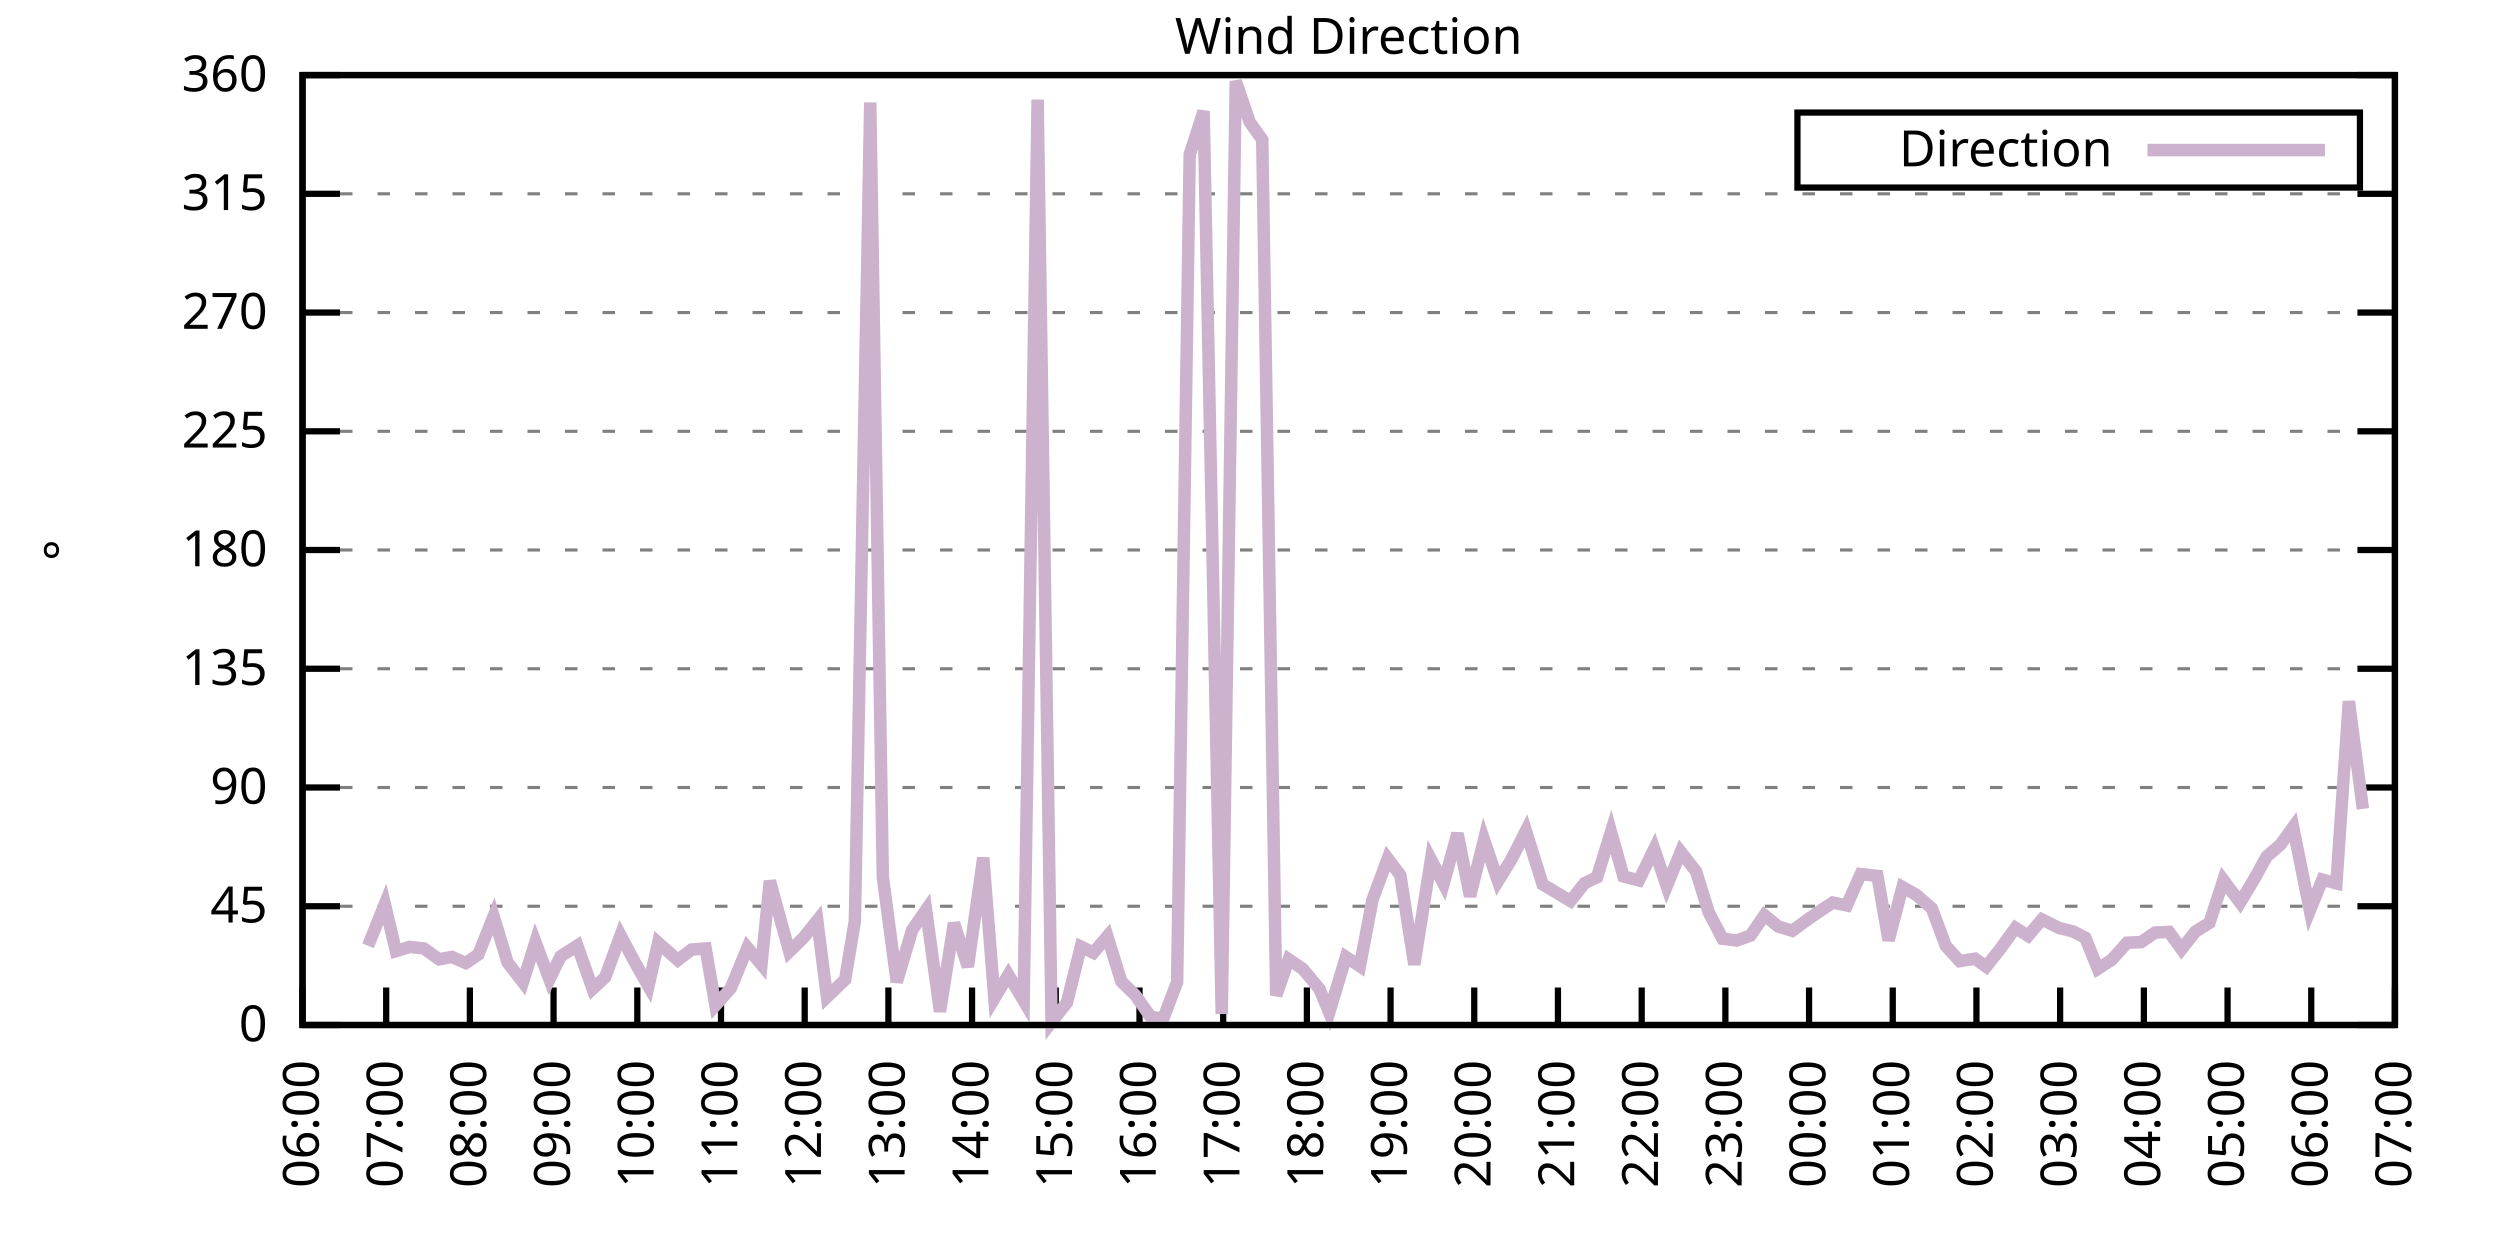
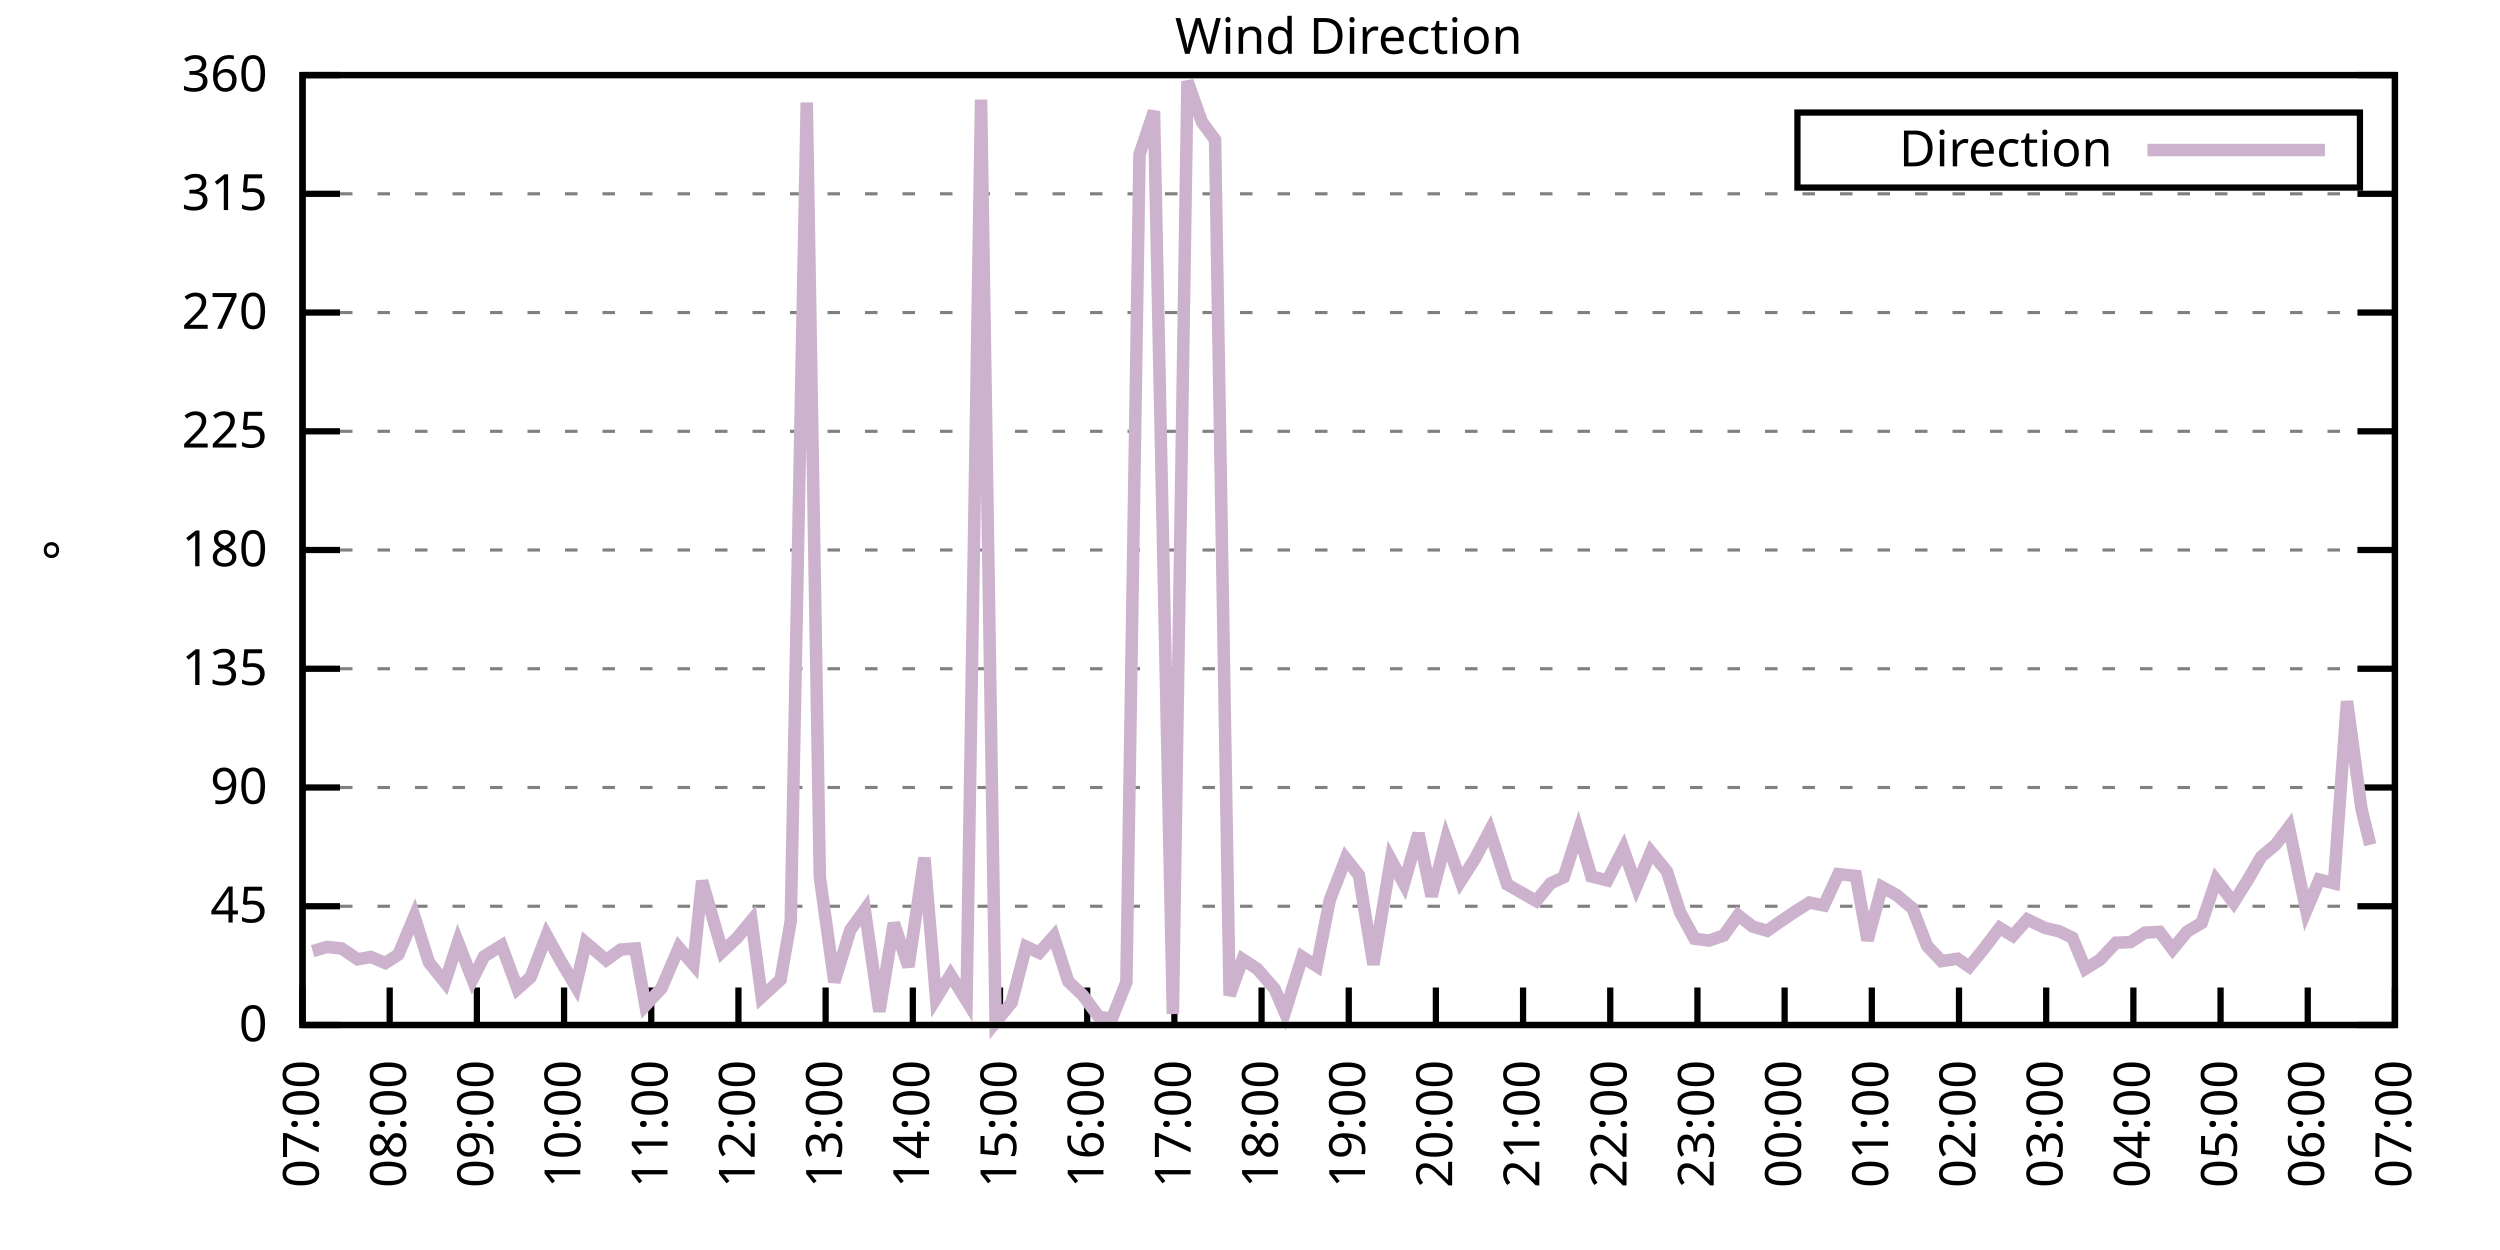
<svg xmlns="http://www.w3.org/2000/svg" xmlns:xlink="http://www.w3.org/1999/xlink" width="400" height="200" viewBox="0 0 400 200">
  <g id="gnuplot_canvas">
    <rect x="0" y="0" width="400" height="200" fill="none" />
    <defs>
      <circle id="gpDot" r="0.5" stroke-width="0.5" stroke="currentColor" />
      <path id="gpPt0" stroke-width="0.333" stroke="currentColor" d="M-1,0 h2 M0,-1 v2" />
      <path id="gpPt1" stroke-width="0.333" stroke="currentColor" d="M-1,-1 L1,1 M1,-1 L-1,1" />
      <path id="gpPt2" stroke-width="0.333" stroke="currentColor" d="M-1,0 L1,0 M0,-1 L0,1 M-1,-1 L1,1 M-1,1 L1,-1" />
      <rect id="gpPt3" stroke-width="0.333" stroke="currentColor" x="-1" y="-1" width="2" height="2" />
      <rect id="gpPt4" stroke-width="0.333" stroke="currentColor" fill="currentColor" x="-1" y="-1" width="2" height="2" />
      <circle id="gpPt5" stroke-width="0.333" stroke="currentColor" cx="0" cy="0" r="1" />
      <use xlink:href="#gpPt5" id="gpPt6" fill="currentColor" stroke="none" />
      <path id="gpPt7" stroke-width="0.333" stroke="currentColor" d="M0,-1.33 L-1.33,0.67 L1.33,0.67 z" />
      <use xlink:href="#gpPt7" id="gpPt8" fill="currentColor" stroke="none" />
      <use xlink:href="#gpPt7" id="gpPt9" stroke="currentColor" transform="rotate(180)" />
      <use xlink:href="#gpPt9" id="gpPt10" fill="currentColor" stroke="none" />
      <use xlink:href="#gpPt3" id="gpPt11" stroke="currentColor" transform="rotate(45)" />
      <use xlink:href="#gpPt11" id="gpPt12" fill="currentColor" stroke="none" />
      <path id="gpPt13" stroke-width="0.333" stroke="currentColor" d="M0,1.330 L1.265,0.411 L0.782,-1.067 L-0.782,-1.076 L-1.265,0.411 z" />
      <use xlink:href="#gpPt13" id="gpPt14" fill="currentColor" stroke="none" />
      <filter id="textbox" filterUnits="objectBoundingBox" x="0" y="0" height="1" width="1">
        <feFlood flood-color="white" flood-opacity="1" result="bgnd" />
        <feComposite in="SourceGraphic" in2="bgnd" operator="atop" />
      </filter>
      <filter id="greybox" filterUnits="objectBoundingBox" x="0" y="0" height="1" width="1">
        <feFlood flood-color="lightgrey" flood-opacity="1" result="grey" />
        <feComposite in="SourceGraphic" in2="grey" operator="atop" />
      </filter>
    </defs>
    <g fill="none" color="white" stroke="currentColor" stroke-width="1.00" stroke-linecap="butt" stroke-linejoin="miter">
</g>
    <g fill="none" color="black" stroke="currentColor" stroke-width="1.00" stroke-linecap="butt" stroke-linejoin="miter">
      <g stroke="none" shape-rendering="crispEdges">
        <polygon fill="rgb(255, 255, 255)" points="48.40,164.00 383.18,164.00 383.18,12.02 48.40,12.02 " />
      </g>
    </g>
    <g fill="none" color="black" stroke="currentColor" stroke-width="1.00" stroke-linecap="butt" stroke-linejoin="miter">
</g>
    <g fill="none" color="black" stroke="black" stroke-width="0.50" stroke-linecap="butt" stroke-linejoin="miter">
</g>
    <g fill="none" color="gray" stroke="currentColor" stroke-width="0.50" stroke-linecap="butt" stroke-linejoin="miter">
      <path stroke="gray" stroke-dasharray="2,4" class="gridline" d="M48.40,164.00 L383.19,164.00  " />
    </g>
    <g fill="none" color="gray" stroke="gray" stroke-width="1.00" stroke-linecap="butt" stroke-linejoin="miter">
</g>
    <g fill="none" color="black" stroke="currentColor" stroke-width="1.00" stroke-linecap="butt" stroke-linejoin="miter">
      <path stroke="black" d="M48.40,164.00 L54.40,164.00 M383.19,164.00 L377.19,164.00  " />
      <g transform="translate(42.80,166.60)" stroke="none" fill="black" font-family="Sans" font-size="8.00" text-anchor="end">
        <text>
          <tspan font-family="Sans"> 0</tspan>
        </text>
      </g>
    </g>
    <g fill="none" color="black" stroke="currentColor" stroke-width="1.00" stroke-linecap="butt" stroke-linejoin="miter">
</g>
    <g fill="none" color="black" stroke="black" stroke-width="0.50" stroke-linecap="butt" stroke-linejoin="miter">
</g>
    <g fill="none" color="gray" stroke="currentColor" stroke-width="0.50" stroke-linecap="butt" stroke-linejoin="miter">
      <path stroke="gray" stroke-dasharray="2,4" class="gridline" d="M48.40,145.00 L383.19,145.00  " />
    </g>
    <g fill="none" color="gray" stroke="gray" stroke-width="1.00" stroke-linecap="butt" stroke-linejoin="miter">
</g>
    <g fill="none" color="black" stroke="currentColor" stroke-width="1.00" stroke-linecap="butt" stroke-linejoin="miter">
      <path stroke="black" d="M48.40,145.00 L54.40,145.00 M383.19,145.00 L377.19,145.00  " />
      <g transform="translate(42.80,147.60)" stroke="none" fill="black" font-family="Sans" font-size="8.00" text-anchor="end">
        <text>
          <tspan font-family="Sans"> 45</tspan>
        </text>
      </g>
    </g>
    <g fill="none" color="black" stroke="currentColor" stroke-width="1.00" stroke-linecap="butt" stroke-linejoin="miter">
</g>
    <g fill="none" color="black" stroke="black" stroke-width="0.50" stroke-linecap="butt" stroke-linejoin="miter">
</g>
    <g fill="none" color="gray" stroke="currentColor" stroke-width="0.50" stroke-linecap="butt" stroke-linejoin="miter">
      <path stroke="gray" stroke-dasharray="2,4" class="gridline" d="M48.40,126.00 L383.19,126.00  " />
    </g>
    <g fill="none" color="gray" stroke="gray" stroke-width="1.00" stroke-linecap="butt" stroke-linejoin="miter">
</g>
    <g fill="none" color="black" stroke="currentColor" stroke-width="1.00" stroke-linecap="butt" stroke-linejoin="miter">
      <path stroke="black" d="M48.40,126.00 L54.40,126.00 M383.19,126.00 L377.19,126.00  " />
      <g transform="translate(42.80,128.60)" stroke="none" fill="black" font-family="Sans" font-size="8.00" text-anchor="end">
        <text>
          <tspan font-family="Sans"> 90</tspan>
        </text>
      </g>
    </g>
    <g fill="none" color="black" stroke="currentColor" stroke-width="1.00" stroke-linecap="butt" stroke-linejoin="miter">
</g>
    <g fill="none" color="black" stroke="black" stroke-width="0.50" stroke-linecap="butt" stroke-linejoin="miter">
</g>
    <g fill="none" color="gray" stroke="currentColor" stroke-width="0.50" stroke-linecap="butt" stroke-linejoin="miter">
      <path stroke="gray" stroke-dasharray="2,4" class="gridline" d="M48.40,107.00 L383.19,107.00  " />
    </g>
    <g fill="none" color="gray" stroke="gray" stroke-width="1.00" stroke-linecap="butt" stroke-linejoin="miter">
</g>
    <g fill="none" color="black" stroke="currentColor" stroke-width="1.00" stroke-linecap="butt" stroke-linejoin="miter">
      <path stroke="black" d="M48.40,107.00 L54.40,107.00 M383.19,107.00 L377.19,107.00  " />
      <g transform="translate(42.80,109.60)" stroke="none" fill="black" font-family="Sans" font-size="8.00" text-anchor="end">
        <text>
          <tspan font-family="Sans"> 135</tspan>
        </text>
      </g>
    </g>
    <g fill="none" color="black" stroke="currentColor" stroke-width="1.00" stroke-linecap="butt" stroke-linejoin="miter">
</g>
    <g fill="none" color="black" stroke="black" stroke-width="0.50" stroke-linecap="butt" stroke-linejoin="miter">
</g>
    <g fill="none" color="gray" stroke="currentColor" stroke-width="0.50" stroke-linecap="butt" stroke-linejoin="miter">
      <path stroke="gray" stroke-dasharray="2,4" class="gridline" d="M48.40,88.00 L383.19,88.00  " />
    </g>
    <g fill="none" color="gray" stroke="gray" stroke-width="1.00" stroke-linecap="butt" stroke-linejoin="miter">
</g>
    <g fill="none" color="black" stroke="currentColor" stroke-width="1.00" stroke-linecap="butt" stroke-linejoin="miter">
      <path stroke="black" d="M48.40,88.00 L54.40,88.00 M383.19,88.00 L377.19,88.00  " />
      <g transform="translate(42.80,90.60)" stroke="none" fill="black" font-family="Sans" font-size="8.00" text-anchor="end">
        <text>
          <tspan font-family="Sans"> 180</tspan>
        </text>
      </g>
    </g>
    <g fill="none" color="black" stroke="currentColor" stroke-width="1.00" stroke-linecap="butt" stroke-linejoin="miter">
</g>
    <g fill="none" color="black" stroke="black" stroke-width="0.50" stroke-linecap="butt" stroke-linejoin="miter">
</g>
    <g fill="none" color="gray" stroke="currentColor" stroke-width="0.50" stroke-linecap="butt" stroke-linejoin="miter">
      <path stroke="gray" stroke-dasharray="2,4" class="gridline" d="M48.40,69.01 L383.19,69.01  " />
    </g>
    <g fill="none" color="gray" stroke="gray" stroke-width="1.00" stroke-linecap="butt" stroke-linejoin="miter">
</g>
    <g fill="none" color="black" stroke="currentColor" stroke-width="1.00" stroke-linecap="butt" stroke-linejoin="miter">
      <path stroke="black" d="M48.40,69.01 L54.40,69.01 M383.19,69.01 L377.19,69.01  " />
      <g transform="translate(42.80,71.61)" stroke="none" fill="black" font-family="Sans" font-size="8.00" text-anchor="end">
        <text>
          <tspan font-family="Sans"> 225</tspan>
        </text>
      </g>
    </g>
    <g fill="none" color="black" stroke="currentColor" stroke-width="1.00" stroke-linecap="butt" stroke-linejoin="miter">
</g>
    <g fill="none" color="black" stroke="black" stroke-width="0.50" stroke-linecap="butt" stroke-linejoin="miter">
</g>
    <g fill="none" color="gray" stroke="currentColor" stroke-width="0.50" stroke-linecap="butt" stroke-linejoin="miter">
      <path stroke="gray" stroke-dasharray="2,4" class="gridline" d="M48.40,50.01 L383.19,50.01  " />
    </g>
    <g fill="none" color="gray" stroke="gray" stroke-width="1.00" stroke-linecap="butt" stroke-linejoin="miter">
</g>
    <g fill="none" color="black" stroke="currentColor" stroke-width="1.00" stroke-linecap="butt" stroke-linejoin="miter">
      <path stroke="black" d="M48.40,50.01 L54.40,50.01 M383.19,50.01 L377.19,50.01  " />
      <g transform="translate(42.80,52.61)" stroke="none" fill="black" font-family="Sans" font-size="8.00" text-anchor="end">
        <text>
          <tspan font-family="Sans"> 270</tspan>
        </text>
      </g>
    </g>
    <g fill="none" color="black" stroke="currentColor" stroke-width="1.00" stroke-linecap="butt" stroke-linejoin="miter">
</g>
    <g fill="none" color="black" stroke="black" stroke-width="0.50" stroke-linecap="butt" stroke-linejoin="miter">
</g>
    <g fill="none" color="gray" stroke="currentColor" stroke-width="0.50" stroke-linecap="butt" stroke-linejoin="miter">
      <path stroke="gray" stroke-dasharray="2,4" class="gridline" d="M48.40,31.01 L383.19,31.01  " />
    </g>
    <g fill="none" color="gray" stroke="gray" stroke-width="1.00" stroke-linecap="butt" stroke-linejoin="miter">
</g>
    <g fill="none" color="black" stroke="currentColor" stroke-width="1.00" stroke-linecap="butt" stroke-linejoin="miter">
      <path stroke="black" d="M48.40,31.01 L54.40,31.01 M383.19,31.01 L377.19,31.01  " />
      <g transform="translate(42.80,33.61)" stroke="none" fill="black" font-family="Sans" font-size="8.00" text-anchor="end">
        <text>
          <tspan font-family="Sans"> 315</tspan>
        </text>
      </g>
    </g>
    <g fill="none" color="black" stroke="currentColor" stroke-width="1.00" stroke-linecap="butt" stroke-linejoin="miter">
</g>
    <g fill="none" color="black" stroke="black" stroke-width="0.50" stroke-linecap="butt" stroke-linejoin="miter">
</g>
    <g fill="none" color="gray" stroke="currentColor" stroke-width="0.50" stroke-linecap="butt" stroke-linejoin="miter">
      <path stroke="gray" stroke-dasharray="2,4" class="gridline" d="M48.40,12.01 L383.19,12.01  " />
    </g>
    <g fill="none" color="gray" stroke="gray" stroke-width="1.00" stroke-linecap="butt" stroke-linejoin="miter">
</g>
    <g fill="none" color="black" stroke="currentColor" stroke-width="1.00" stroke-linecap="butt" stroke-linejoin="miter">
      <path stroke="black" d="M48.40,12.01 L54.40,12.01 M383.19,12.01 L377.19,12.01  " />
      <g transform="translate(42.80,14.61)" stroke="none" fill="black" font-family="Sans" font-size="8.00" text-anchor="end">
        <text>
          <tspan font-family="Sans"> 360</tspan>
        </text>
      </g>
    </g>
    <g fill="none" color="black" stroke="currentColor" stroke-width="1.00" stroke-linecap="butt" stroke-linejoin="miter">
      <path stroke="black" d="M48.40,164.00 L48.40,158.00  " />
      <g transform="translate(51.00,169.60) rotate(270.00)" stroke="none" fill="black" font-family="Sans" font-size="8.00" text-anchor="end">
        <text>
-           <tspan font-family="Sans">06:00</tspan>
-         </text>
-       </g>
-     </g>
-     <g fill="none" color="black" stroke="currentColor" stroke-width="1.00" stroke-linecap="butt" stroke-linejoin="miter">
-       <path stroke="black" d="M61.79,164.00 L61.79,158.00  " />
-       <g transform="translate(64.39,169.60) rotate(270.00)" stroke="none" fill="black" font-family="Sans" font-size="8.00" text-anchor="end">
-         <text>
          <tspan font-family="Sans">07:00</tspan>
        </text>
      </g>
    </g>
    <g fill="none" color="black" stroke="currentColor" stroke-width="1.00" stroke-linecap="butt" stroke-linejoin="miter">
-       <path stroke="black" d="M75.18,164.00 L75.18,158.00  " />
-       <g transform="translate(77.78,169.60) rotate(270.00)" stroke="none" fill="black" font-family="Sans" font-size="8.00" text-anchor="end">
+       <path stroke="black" d="M62.35,164.00 L62.35,158.00  " />
+       <g transform="translate(64.95,169.60) rotate(270.00)" stroke="none" fill="black" font-family="Sans" font-size="8.00" text-anchor="end">
        <text>
          <tspan font-family="Sans">08:00</tspan>
        </text>
      </g>
    </g>
    <g fill="none" color="black" stroke="currentColor" stroke-width="1.00" stroke-linecap="butt" stroke-linejoin="miter">
-       <path stroke="black" d="M88.57,164.00 L88.57,158.00  " />
-       <g transform="translate(91.17,169.60) rotate(270.00)" stroke="none" fill="black" font-family="Sans" font-size="8.00" text-anchor="end">
+       <path stroke="black" d="M76.30,164.00 L76.30,158.00  " />
+       <g transform="translate(78.90,169.60) rotate(270.00)" stroke="none" fill="black" font-family="Sans" font-size="8.00" text-anchor="end">
        <text>
          <tspan font-family="Sans">09:00</tspan>
        </text>
      </g>
    </g>
    <g fill="none" color="black" stroke="currentColor" stroke-width="1.00" stroke-linecap="butt" stroke-linejoin="miter">
-       <path stroke="black" d="M101.97,164.00 L101.97,158.00  " />
-       <g transform="translate(104.57,169.60) rotate(270.00)" stroke="none" fill="black" font-family="Sans" font-size="8.00" text-anchor="end">
+       <path stroke="black" d="M90.25,164.00 L90.25,158.00  " />
+       <g transform="translate(92.85,169.60) rotate(270.00)" stroke="none" fill="black" font-family="Sans" font-size="8.00" text-anchor="end">
        <text>
          <tspan font-family="Sans">10:00</tspan>
        </text>
      </g>
    </g>
    <g fill="none" color="black" stroke="currentColor" stroke-width="1.00" stroke-linecap="butt" stroke-linejoin="miter">
-       <path stroke="black" d="M115.36,164.00 L115.36,158.00  " />
-       <g transform="translate(117.96,169.60) rotate(270.00)" stroke="none" fill="black" font-family="Sans" font-size="8.00" text-anchor="end">
+       <path stroke="black" d="M104.20,164.00 L104.20,158.00  " />
+       <g transform="translate(106.80,169.60) rotate(270.00)" stroke="none" fill="black" font-family="Sans" font-size="8.00" text-anchor="end">
        <text>
          <tspan font-family="Sans">11:00</tspan>
        </text>
      </g>
    </g>
    <g fill="none" color="black" stroke="currentColor" stroke-width="1.00" stroke-linecap="butt" stroke-linejoin="miter">
-       <path stroke="black" d="M128.75,164.00 L128.75,158.00  " />
-       <g transform="translate(131.35,169.60) rotate(270.00)" stroke="none" fill="black" font-family="Sans" font-size="8.00" text-anchor="end">
+       <path stroke="black" d="M118.15,164.00 L118.15,158.00  " />
+       <g transform="translate(120.75,169.60) rotate(270.00)" stroke="none" fill="black" font-family="Sans" font-size="8.00" text-anchor="end">
        <text>
          <tspan font-family="Sans">12:00</tspan>
        </text>
      </g>
    </g>
    <g fill="none" color="black" stroke="currentColor" stroke-width="1.00" stroke-linecap="butt" stroke-linejoin="miter">
-       <path stroke="black" d="M142.14,164.00 L142.14,158.00  " />
-       <g transform="translate(144.74,169.60) rotate(270.00)" stroke="none" fill="black" font-family="Sans" font-size="8.00" text-anchor="end">
+       <path stroke="black" d="M132.10,164.00 L132.10,158.00  " />
+       <g transform="translate(134.70,169.60) rotate(270.00)" stroke="none" fill="black" font-family="Sans" font-size="8.00" text-anchor="end">
        <text>
          <tspan font-family="Sans">13:00</tspan>
        </text>
      </g>
    </g>
    <g fill="none" color="black" stroke="currentColor" stroke-width="1.00" stroke-linecap="butt" stroke-linejoin="miter">
-       <path stroke="black" d="M155.53,164.00 L155.53,158.00  " />
-       <g transform="translate(158.13,169.60) rotate(270.00)" stroke="none" fill="black" font-family="Sans" font-size="8.00" text-anchor="end">
+       <path stroke="black" d="M146.05,164.00 L146.05,158.00  " />
+       <g transform="translate(148.65,169.60) rotate(270.00)" stroke="none" fill="black" font-family="Sans" font-size="8.00" text-anchor="end">
        <text>
          <tspan font-family="Sans">14:00</tspan>
        </text>
      </g>
    </g>
    <g fill="none" color="black" stroke="currentColor" stroke-width="1.00" stroke-linecap="butt" stroke-linejoin="miter">
-       <path stroke="black" d="M168.92,164.00 L168.92,158.00  " />
-       <g transform="translate(171.52,169.60) rotate(270.00)" stroke="none" fill="black" font-family="Sans" font-size="8.00" text-anchor="end">
+       <path stroke="black" d="M160.00,164.00 L160.00,158.00  " />
+       <g transform="translate(162.60,169.60) rotate(270.00)" stroke="none" fill="black" font-family="Sans" font-size="8.00" text-anchor="end">
        <text>
          <tspan font-family="Sans">15:00</tspan>
        </text>
      </g>
    </g>
    <g fill="none" color="black" stroke="currentColor" stroke-width="1.00" stroke-linecap="butt" stroke-linejoin="miter">
-       <path stroke="black" d="M182.32,164.00 L182.32,158.00  " />
-       <g transform="translate(184.92,169.60) rotate(270.00)" stroke="none" fill="black" font-family="Sans" font-size="8.00" text-anchor="end">
+       <path stroke="black" d="M173.95,164.00 L173.95,158.00  " />
+       <g transform="translate(176.55,169.60) rotate(270.00)" stroke="none" fill="black" font-family="Sans" font-size="8.00" text-anchor="end">
        <text>
          <tspan font-family="Sans">16:00</tspan>
        </text>
      </g>
    </g>
    <g fill="none" color="black" stroke="currentColor" stroke-width="1.00" stroke-linecap="butt" stroke-linejoin="miter">
-       <path stroke="black" d="M195.71,164.00 L195.71,158.00  " />
-       <g transform="translate(198.31,169.60) rotate(270.00)" stroke="none" fill="black" font-family="Sans" font-size="8.00" text-anchor="end">
+       <path stroke="black" d="M187.90,164.00 L187.90,158.00  " />
+       <g transform="translate(190.50,169.60) rotate(270.00)" stroke="none" fill="black" font-family="Sans" font-size="8.00" text-anchor="end">
        <text>
          <tspan font-family="Sans">17:00</tspan>
        </text>
      </g>
    </g>
    <g fill="none" color="black" stroke="currentColor" stroke-width="1.00" stroke-linecap="butt" stroke-linejoin="miter">
-       <path stroke="black" d="M209.10,164.00 L209.10,158.00  " />
-       <g transform="translate(211.70,169.60) rotate(270.00)" stroke="none" fill="black" font-family="Sans" font-size="8.00" text-anchor="end">
+       <path stroke="black" d="M201.85,164.00 L201.85,158.00  " />
+       <g transform="translate(204.45,169.60) rotate(270.00)" stroke="none" fill="black" font-family="Sans" font-size="8.00" text-anchor="end">
        <text>
          <tspan font-family="Sans">18:00</tspan>
        </text>
      </g>
    </g>
    <g fill="none" color="black" stroke="currentColor" stroke-width="1.00" stroke-linecap="butt" stroke-linejoin="miter">
-       <path stroke="black" d="M222.49,164.00 L222.49,158.00  " />
-       <g transform="translate(225.09,169.60) rotate(270.00)" stroke="none" fill="black" font-family="Sans" font-size="8.00" text-anchor="end">
+       <path stroke="black" d="M215.80,164.00 L215.80,158.00  " />
+       <g transform="translate(218.40,169.60) rotate(270.00)" stroke="none" fill="black" font-family="Sans" font-size="8.00" text-anchor="end">
        <text>
          <tspan font-family="Sans">19:00</tspan>
        </text>
      </g>
    </g>
    <g fill="none" color="black" stroke="currentColor" stroke-width="1.00" stroke-linecap="butt" stroke-linejoin="miter">
-       <path stroke="black" d="M235.88,164.00 L235.88,158.00  " />
-       <g transform="translate(238.48,169.60) rotate(270.00)" stroke="none" fill="black" font-family="Sans" font-size="8.00" text-anchor="end">
+       <path stroke="black" d="M229.74,164.00 L229.74,158.00  " />
+       <g transform="translate(232.34,169.60) rotate(270.00)" stroke="none" fill="black" font-family="Sans" font-size="8.00" text-anchor="end">
        <text>
          <tspan font-family="Sans">20:00</tspan>
        </text>
      </g>
    </g>
    <g fill="none" color="black" stroke="currentColor" stroke-width="1.00" stroke-linecap="butt" stroke-linejoin="miter">
-       <path stroke="black" d="M249.27,164.00 L249.27,158.00  " />
-       <g transform="translate(251.87,169.60) rotate(270.00)" stroke="none" fill="black" font-family="Sans" font-size="8.00" text-anchor="end">
+       <path stroke="black" d="M243.69,164.00 L243.69,158.00  " />
+       <g transform="translate(246.29,169.60) rotate(270.00)" stroke="none" fill="black" font-family="Sans" font-size="8.00" text-anchor="end">
        <text>
          <tspan font-family="Sans">21:00</tspan>
        </text>
      </g>
    </g>
    <g fill="none" color="black" stroke="currentColor" stroke-width="1.00" stroke-linecap="butt" stroke-linejoin="miter">
-       <path stroke="black" d="M262.67,164.00 L262.67,158.00  " />
-       <g transform="translate(265.27,169.60) rotate(270.00)" stroke="none" fill="black" font-family="Sans" font-size="8.00" text-anchor="end">
+       <path stroke="black" d="M257.64,164.00 L257.64,158.00  " />
+       <g transform="translate(260.24,169.60) rotate(270.00)" stroke="none" fill="black" font-family="Sans" font-size="8.00" text-anchor="end">
        <text>
          <tspan font-family="Sans">22:00</tspan>
        </text>
      </g>
    </g>
    <g fill="none" color="black" stroke="currentColor" stroke-width="1.00" stroke-linecap="butt" stroke-linejoin="miter">
-       <path stroke="black" d="M276.06,164.00 L276.06,158.00  " />
-       <g transform="translate(278.66,169.60) rotate(270.00)" stroke="none" fill="black" font-family="Sans" font-size="8.00" text-anchor="end">
+       <path stroke="black" d="M271.59,164.00 L271.59,158.00  " />
+       <g transform="translate(274.19,169.60) rotate(270.00)" stroke="none" fill="black" font-family="Sans" font-size="8.00" text-anchor="end">
        <text>
          <tspan font-family="Sans">23:00</tspan>
        </text>
      </g>
    </g>
    <g fill="none" color="black" stroke="currentColor" stroke-width="1.00" stroke-linecap="butt" stroke-linejoin="miter">
-       <path stroke="black" d="M289.45,164.00 L289.45,158.00  " />
-       <g transform="translate(292.05,169.60) rotate(270.00)" stroke="none" fill="black" font-family="Sans" font-size="8.00" text-anchor="end">
+       <path stroke="black" d="M285.54,164.00 L285.54,158.00  " />
+       <g transform="translate(288.14,169.60) rotate(270.00)" stroke="none" fill="black" font-family="Sans" font-size="8.00" text-anchor="end">
        <text>
          <tspan font-family="Sans">00:00</tspan>
        </text>
      </g>
    </g>
    <g fill="none" color="black" stroke="currentColor" stroke-width="1.00" stroke-linecap="butt" stroke-linejoin="miter">
-       <path stroke="black" d="M302.84,164.00 L302.84,158.00  " />
-       <g transform="translate(305.44,169.60) rotate(270.00)" stroke="none" fill="black" font-family="Sans" font-size="8.00" text-anchor="end">
+       <path stroke="black" d="M299.49,164.00 L299.49,158.00  " />
+       <g transform="translate(302.09,169.60) rotate(270.00)" stroke="none" fill="black" font-family="Sans" font-size="8.00" text-anchor="end">
        <text>
          <tspan font-family="Sans">01:00</tspan>
        </text>
      </g>
    </g>
    <g fill="none" color="black" stroke="currentColor" stroke-width="1.00" stroke-linecap="butt" stroke-linejoin="miter">
-       <path stroke="black" d="M316.23,164.00 L316.23,158.00  " />
-       <g transform="translate(318.83,169.60) rotate(270.00)" stroke="none" fill="black" font-family="Sans" font-size="8.00" text-anchor="end">
+       <path stroke="black" d="M313.44,164.00 L313.44,158.00  " />
+       <g transform="translate(316.04,169.60) rotate(270.00)" stroke="none" fill="black" font-family="Sans" font-size="8.00" text-anchor="end">
        <text>
          <tspan font-family="Sans">02:00</tspan>
        </text>
      </g>
    </g>
    <g fill="none" color="black" stroke="currentColor" stroke-width="1.00" stroke-linecap="butt" stroke-linejoin="miter">
-       <path stroke="black" d="M329.62,164.00 L329.62,158.00  " />
-       <g transform="translate(332.22,169.60) rotate(270.00)" stroke="none" fill="black" font-family="Sans" font-size="8.00" text-anchor="end">
+       <path stroke="black" d="M327.39,164.00 L327.39,158.00  " />
+       <g transform="translate(329.99,169.60) rotate(270.00)" stroke="none" fill="black" font-family="Sans" font-size="8.00" text-anchor="end">
        <text>
          <tspan font-family="Sans">03:00</tspan>
        </text>
      </g>
    </g>
    <g fill="none" color="black" stroke="currentColor" stroke-width="1.00" stroke-linecap="butt" stroke-linejoin="miter">
-       <path stroke="black" d="M343.02,164.00 L343.02,158.00  " />
-       <g transform="translate(345.62,169.60) rotate(270.00)" stroke="none" fill="black" font-family="Sans" font-size="8.00" text-anchor="end">
+       <path stroke="black" d="M341.34,164.00 L341.34,158.00  " />
+       <g transform="translate(343.94,169.60) rotate(270.00)" stroke="none" fill="black" font-family="Sans" font-size="8.00" text-anchor="end">
        <text>
          <tspan font-family="Sans">04:00</tspan>
        </text>
      </g>
    </g>
    <g fill="none" color="black" stroke="currentColor" stroke-width="1.00" stroke-linecap="butt" stroke-linejoin="miter">
-       <path stroke="black" d="M356.41,164.00 L356.41,158.00  " />
-       <g transform="translate(359.01,169.60) rotate(270.00)" stroke="none" fill="black" font-family="Sans" font-size="8.00" text-anchor="end">
+       <path stroke="black" d="M355.29,164.00 L355.29,158.00  " />
+       <g transform="translate(357.89,169.60) rotate(270.00)" stroke="none" fill="black" font-family="Sans" font-size="8.00" text-anchor="end">
        <text>
          <tspan font-family="Sans">05:00</tspan>
        </text>
      </g>
    </g>
    <g fill="none" color="black" stroke="currentColor" stroke-width="1.00" stroke-linecap="butt" stroke-linejoin="miter">
-       <path stroke="black" d="M369.80,164.00 L369.80,158.00  " />
-       <g transform="translate(372.40,169.60) rotate(270.00)" stroke="none" fill="black" font-family="Sans" font-size="8.00" text-anchor="end">
+       <path stroke="black" d="M369.24,164.00 L369.24,158.00  " />
+       <g transform="translate(371.84,169.60) rotate(270.00)" stroke="none" fill="black" font-family="Sans" font-size="8.00" text-anchor="end">
        <text>
          <tspan font-family="Sans">06:00</tspan>
        </text>
      </g>
    </g>
    <g fill="none" color="black" stroke="currentColor" stroke-width="1.00" stroke-linecap="butt" stroke-linejoin="miter">
      <path stroke="black" d="M383.19,164.00 L383.19,158.00  " />
      <g transform="translate(385.79,169.60) rotate(270.00)" stroke="none" fill="black" font-family="Sans" font-size="8.00" text-anchor="end">
        <text>
          <tspan font-family="Sans">07:00</tspan>
        </text>
      </g>
    </g>
    <g fill="none" color="black" stroke="currentColor" stroke-width="1.00" stroke-linecap="butt" stroke-linejoin="miter">
</g>
    <g fill="none" color="black" stroke="currentColor" stroke-width="1.00" stroke-linecap="butt" stroke-linejoin="miter">
      <path stroke="black" d="M48.40,12.01 L48.40,164.00 L383.19,164.00 L383.19,12.01 L48.40,12.01 Z  " />
    </g>
    <g fill="none" color="black" stroke="currentColor" stroke-width="1.00" stroke-linecap="butt" stroke-linejoin="miter">
</g>
    <g fill="none" color="black" stroke="currentColor" stroke-width="1.00" stroke-linecap="butt" stroke-linejoin="miter">
      <path stroke="black" d="M287.59,30.01 L287.59,18.01 L377.59,18.01 L377.59,30.01 L287.59,30.01 Z  " />
    </g>
    <g id="Wind_direction_plot_1">
      <g fill="none" color="white" stroke="black" stroke-width="2.00" stroke-linecap="butt" stroke-linejoin="miter">
</g>
      <g fill="none" color="black" stroke="currentColor" stroke-width="2.00" stroke-linecap="butt" stroke-linejoin="miter">
        <g transform="translate(337.99,26.61)" stroke="none" fill="black" font-family="Sans" font-size="8.00" text-anchor="end">
          <text>
            <tspan font-family="Sans">Direction</tspan>
          </text>
        </g>
      </g>
      <g fill="none" color="black" stroke="currentColor" stroke-width="2.00" stroke-linecap="butt" stroke-linejoin="miter">
-         <path stroke="rgb(204, 178, 204)" d="M343.59,24.01 L371.99,24.01 M58.89,151.33 L61.57,144.66 L63.35,152.18 L65.59,151.50 L67.82,151.76 L70.27,153.49   L72.28,153.11 L74.51,154.08 L76.52,152.73 L78.98,146.61 L81.21,153.99 L83.66,157.16 L85.67,150.74 L87.91,156.70   L89.69,153.02 L92.37,151.29 L94.82,158.22 L96.83,156.36 L99.29,149.65 L101.52,153.87 L103.75,157.79 L105.31,150.83   L108.44,153.61 L110.67,151.93 L112.90,151.76 L114.47,160.88 L116.92,158.13 L119.60,151.63 L121.83,154.33 L123.17,140.95   L126.29,152.26 L128.53,150.07 L130.76,147.28 L132.32,159.52 L135.22,156.74 L136.78,147.37 L139.24,16.40 L141.25,140.31   L143.48,157.12 L145.94,148.80 L148.17,145.59 L150.40,161.85 L152.63,147.70 L154.86,154.67 L157.32,137.23 L159.10,159.74   L161.34,155.98 L163.79,160.12 L166.02,15.94 L168.25,163.54 L170.71,160.41 L172.94,151.46 L174.95,152.43 L177.18,149.81   L179.41,157.03 L181.65,159.23 L184.10,162.69 L186.11,162.99 L188.34,157.16 L190.35,24.72 L192.58,17.79 L195.48,162.23   L197.72,12.98 L199.95,19.53 L201.96,22.35 L204.19,159.27 L206.20,153.49 L208.43,155.01 L211.11,158.22 L212.67,162.02   L215.35,153.11 L217.58,154.59 L219.59,143.99 L222.04,137.36 L224.05,140.02 L226.29,154.33 L228.96,137.53 L230.97,141.41   L233.20,133.35 L235.21,143.40 L237.44,134.36 L239.68,140.99 L241.91,137.36 L244.14,132.93 L246.82,141.50 L251.28,144.16   L253.51,141.33 L255.52,140.36 L257.76,133.10 L259.76,140.23 L262.22,140.86 L264.67,135.84 L266.68,141.79 L268.92,136.30   L271.37,139.43 L273.38,145.93 L275.61,150.19 L277.84,150.49 L280.07,149.69 L282.31,146.44 L284.54,148.25 L286.77,148.93   L288.78,147.45 L291.01,145.89 L293.24,144.41 L295.48,144.87 L297.71,139.85 L300.39,140.15 L302.17,150.45 L304.40,141.92   L306.63,143.19 L309.09,145.34 L311.32,151.33 L313.55,153.78 L316.01,153.40 L317.79,154.67 L320.03,151.84 L322.48,148.46   L324.49,149.73 L326.72,147.11 L329.40,148.46 L331.63,149.01 L333.64,150.03 L335.65,155.01 L337.88,153.57 L340.34,150.83   L342.57,150.74 L344.80,149.22 L347.03,149.10 L349.04,151.88 L351.27,149.05 L353.51,147.66 L355.74,140.82 L358.42,144.41   L360.65,140.69 L362.66,137.06 L364.89,135.12 L366.90,132.34 L369.58,145.68 L371.58,140.74 L373.82,141.33 L375.82,112.20   L378.06,129.42  " />
+         <path stroke="rgb(204, 178, 204)" d="M343.59,24.01 L371.99,24.01 M50.03,152.18 L52.35,151.50 L54.68,151.76 L57.23,153.49 L59.33,153.11 L61.65,154.08   L63.74,152.73 L66.30,146.61 L68.63,153.99 L71.18,157.16 L73.28,150.74 L75.60,156.70 L77.46,153.02 L80.25,151.29   L82.81,158.22 L84.90,156.36 L87.46,149.65 L89.78,153.87 L92.11,157.79 L93.74,150.83 L96.99,153.61 L99.32,151.93   L101.64,151.76 L103.27,160.88 L105.83,158.13 L108.62,151.63 L110.94,154.33 L112.34,140.95 L115.59,152.26 L117.92,150.07   L120.24,147.28 L121.87,159.52 L124.89,156.74 L126.52,147.37 L129.08,16.40 L131.17,140.31 L133.49,157.12 L136.05,148.80   L138.37,145.59 L140.70,161.85 L143.02,147.70 L145.35,154.67 L147.91,137.23 L149.77,159.74 L152.09,155.98 L154.65,160.12   L156.97,15.94 L159.30,163.54 L161.86,160.41 L164.18,151.46 L166.27,152.43 L168.60,149.81 L170.92,157.03 L173.25,159.23   L175.81,162.69 L177.90,162.99 L180.22,157.16 L182.32,24.72 L184.64,17.79 L187.66,162.23 L189.99,12.98 L192.31,19.53   L194.41,22.35 L196.73,159.27 L198.82,153.49 L201.15,155.01 L203.94,158.22 L205.57,162.02 L208.36,153.11 L210.68,154.59   L212.77,143.99 L215.33,137.36 L217.42,140.02 L219.75,154.33 L222.54,137.53 L224.63,141.41 L226.95,133.35 L229.05,143.40   L231.37,134.36 L233.70,140.99 L236.02,137.36 L238.35,132.93 L241.14,141.50 L245.79,144.16 L248.11,141.33 L250.20,140.36   L252.53,133.10 L254.62,140.23 L257.18,140.86 L259.74,135.84 L261.83,141.79 L264.15,136.30 L266.71,139.43 L268.80,145.93   L271.13,150.19 L273.45,150.49 L275.78,149.69 L278.10,146.44 L280.43,148.25 L282.75,148.93 L284.85,147.45 L287.17,145.89   L289.50,144.41 L291.82,144.87 L294.15,139.85 L296.94,140.15 L298.80,150.45 L301.12,141.92 L303.44,143.19 L306.00,145.34   L308.33,151.33 L310.65,153.78 L313.21,153.40 L315.07,154.67 L317.39,151.84 L319.95,148.46 L322.04,149.73 L324.37,147.11   L327.16,148.46 L329.48,149.01 L331.58,150.03 L333.67,155.01 L335.99,153.57 L338.55,150.83 L340.88,150.74 L343.20,149.22   L345.53,149.10 L347.62,151.88 L349.94,149.05 L352.27,147.66 L354.59,140.82 L357.38,144.41 L359.71,140.69 L361.80,137.06   L364.13,135.12 L366.22,132.34 L369.01,145.68 L371.10,140.74 L373.43,141.33 L375.52,112.20 L377.84,129.42 L379.24,135.16    " />
      </g>
    </g>
    <g fill="none" color="black" stroke="currentColor" stroke-width="2.00" stroke-linecap="butt" stroke-linejoin="miter">
</g>
    <g fill="none" color="black" stroke="black" stroke-width="1.00" stroke-linecap="butt" stroke-linejoin="miter">
</g>
    <g fill="none" color="black" stroke="currentColor" stroke-width="1.00" stroke-linecap="butt" stroke-linejoin="miter">
      <path stroke="black" d="M48.40,12.01 L48.40,164.00 L383.19,164.00 L383.19,12.01 L48.40,12.01 Z  " />
      <g transform="translate(12.80,88.01) rotate(270.00)" stroke="none" fill="black" font-family="Sans" font-size="8.00" text-anchor="middle">
        <text>
          <tspan font-family="Sans">°</tspan>
        </text>
      </g>
    </g>
    <g fill="none" color="black" stroke="currentColor" stroke-width="1.00" stroke-linecap="butt" stroke-linejoin="miter">
</g>
    <g fill="none" color="black" stroke="currentColor" stroke-width="1.00" stroke-linecap="butt" stroke-linejoin="miter">
      <g transform="translate(215.79,8.61)" stroke="none" fill="black" font-family="Sans" font-size="8.00" text-anchor="middle">
        <text>
          <tspan font-family="Sans">Wind Direction</tspan>
        </text>
      </g>
    </g>
    <g fill="none" color="black" stroke="currentColor" stroke-width="1.00" stroke-linecap="butt" stroke-linejoin="miter">
</g>
  </g>
</svg>
